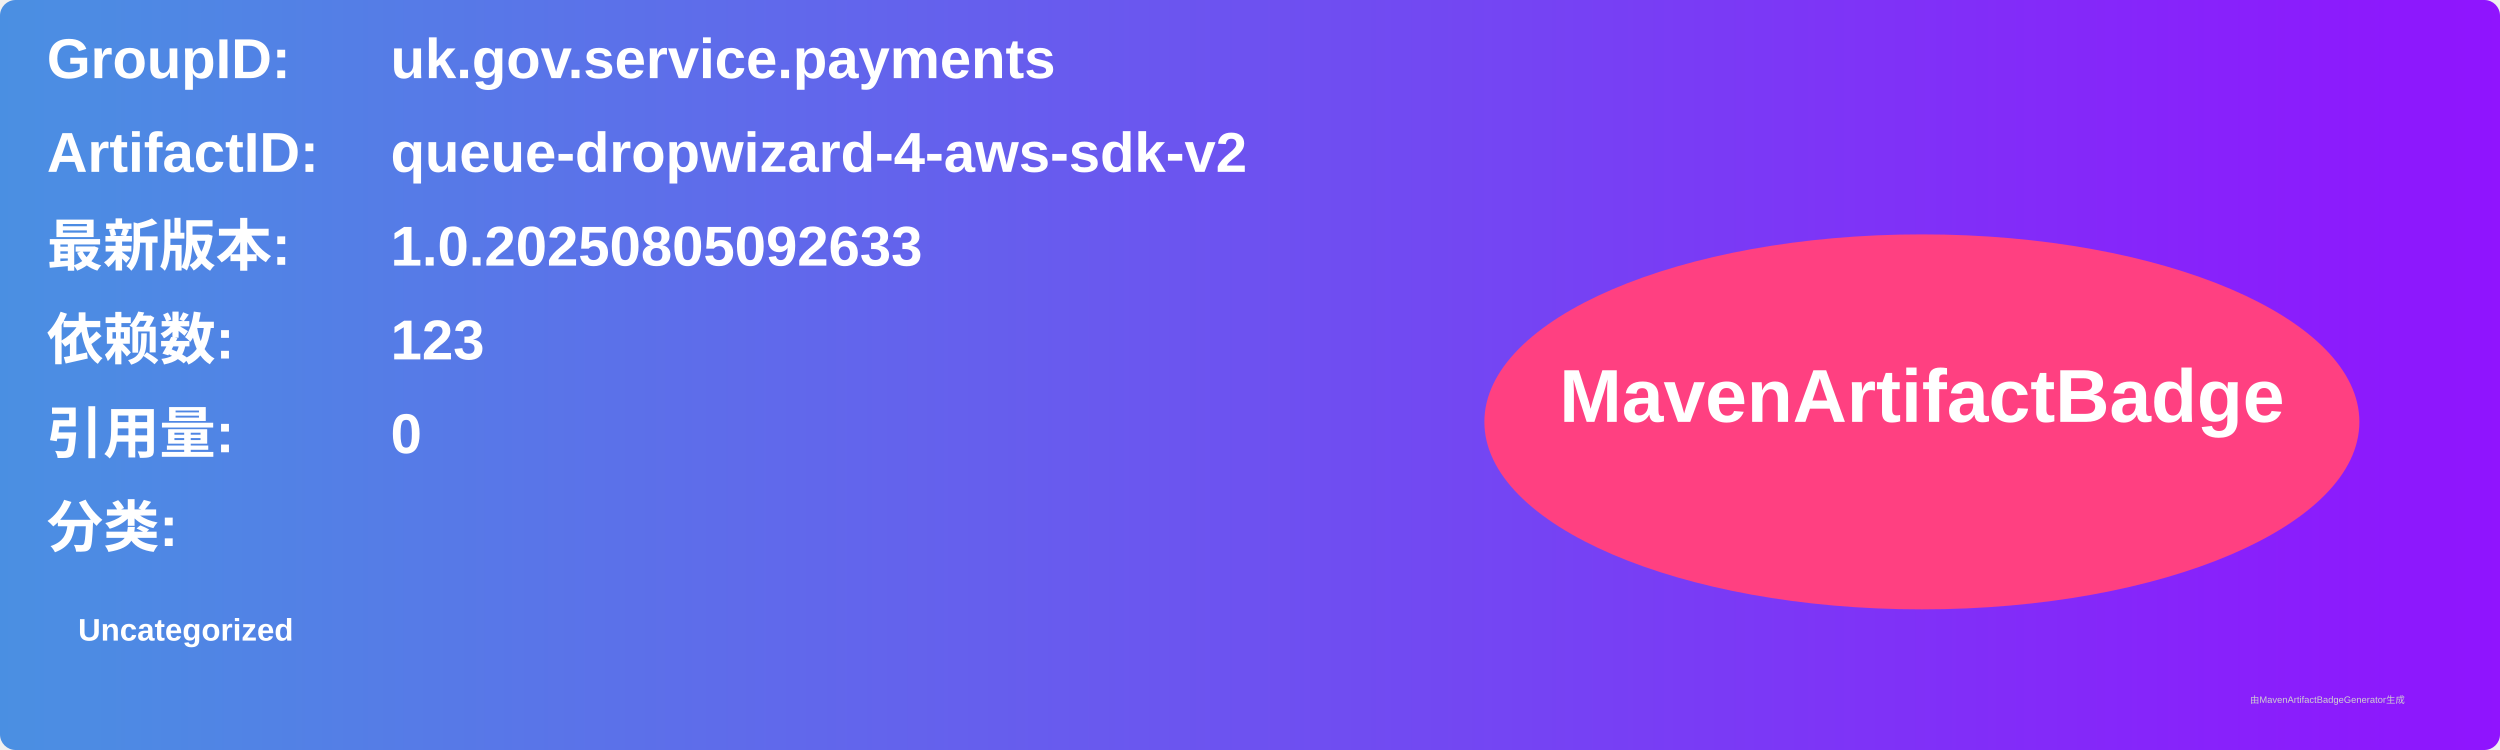
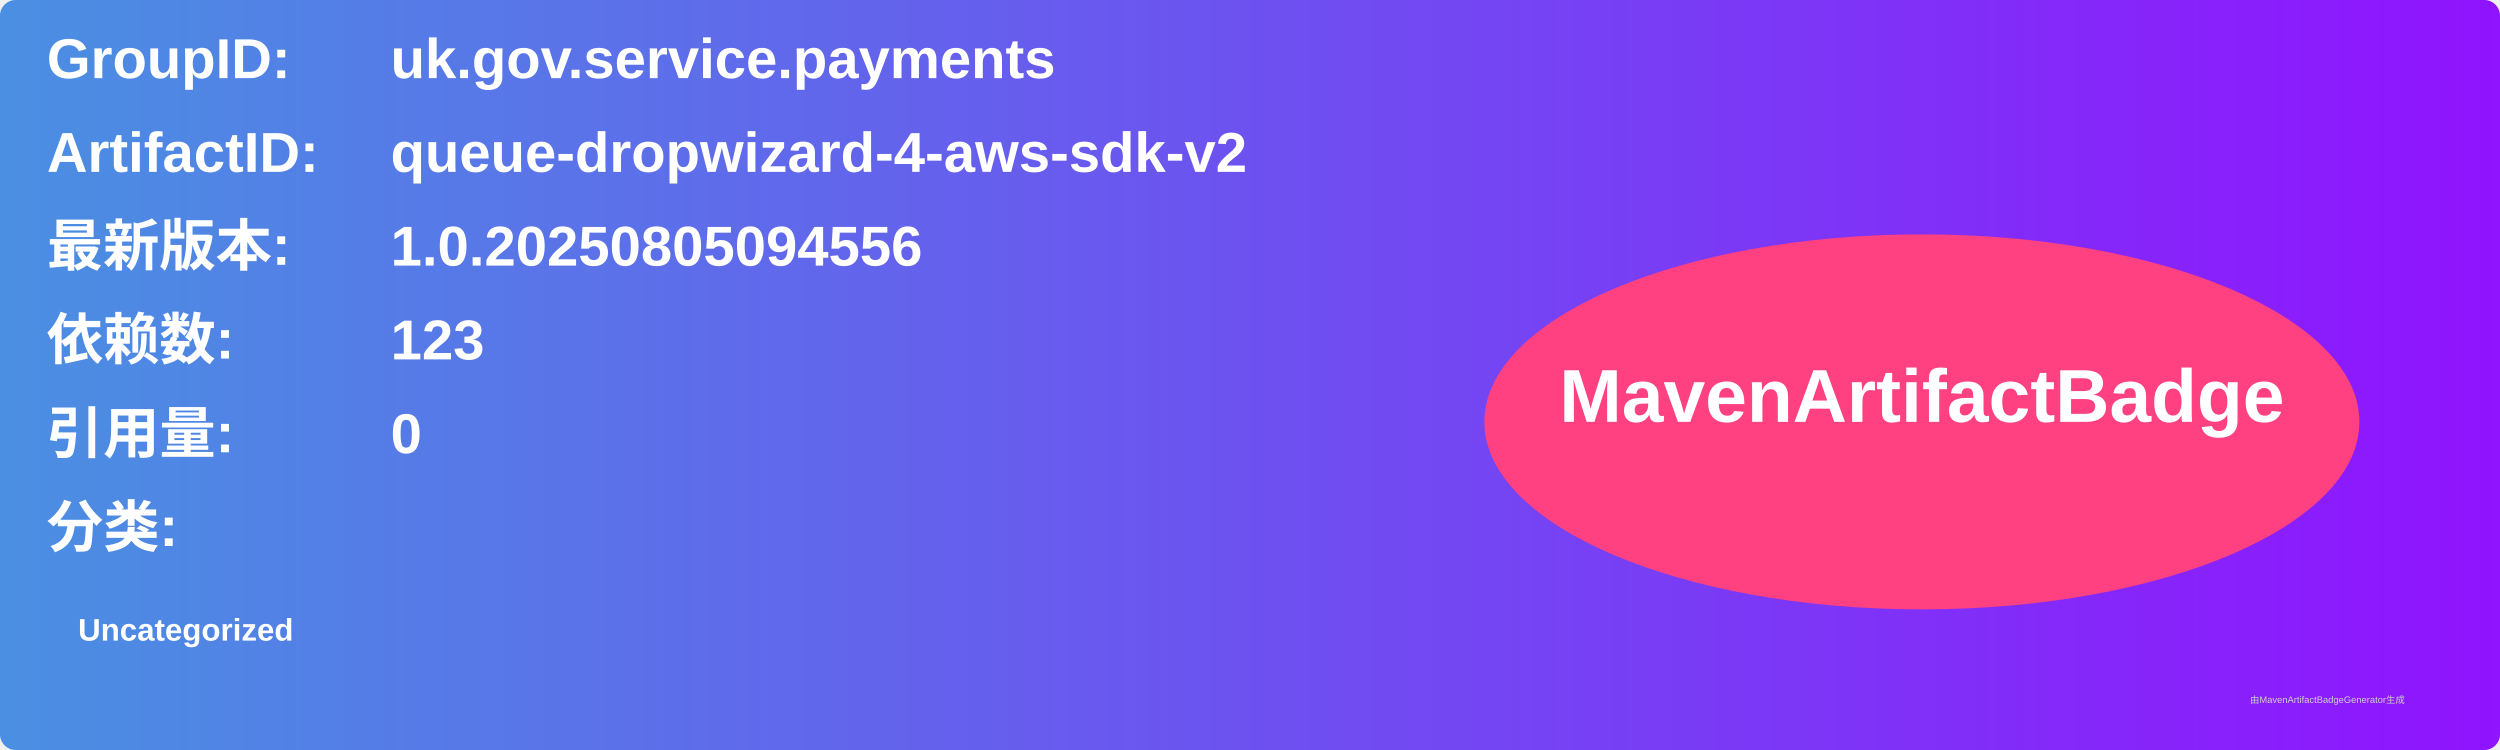
<svg xmlns="http://www.w3.org/2000/svg" width="800" height="240" viewBox="0 0 800 240">
  <linearGradient id="grad" x1="0%" y1="0%" x2="100%" y2="0%">
    <stop offset="0%" stop-color="#4a90e2" />
    <stop offset="100%" stop-color="#9013fe" />
  </linearGradient>
  <rect width="100%" height="100%" rx="5" ry="5" fill="url(#grad)" />
  <g transform="translate(15, 15)">
    <text x="0" y="10" font-family="Arial" font-size="18" fill="white" font-weight="bold" width="260">GroupID:</text>
    <text x="110" y="10" font-family="Arial" font-size="18" fill="white" font-weight="bold" width="460">uk.gov.service.payments</text>
    <text x="0" y="40" font-family="Arial" font-size="18" fill="white" font-weight="bold" width="260">ArtifactID:</text>
    <text x="110" y="40" font-family="Arial" font-size="18" fill="white" font-weight="bold" width="460">queue-dropwizard-4-aws-sdk-v2</text>
    <text x="0" y="70" font-family="Arial" font-size="18" fill="white" font-weight="bold">最新版本:</text>
    <text x="110" y="70" font-family="Arial" font-size="18" fill="white" font-weight="bold">
-       <tspan font-weight="bold">1.0.20250805092633</tspan>
+       <tspan font-weight="bold">1.0.20250805094556</tspan>
    </text>
    <text x="0" y="100" font-family="Arial" font-size="18" fill="white" font-weight="bold">依赖数: </text>
    <text x="110" y="100" font-family="Arial" font-size="18" fill="white">
      <tspan font-weight="bold">123</tspan>
    </text>
    <text x="0" y="130" font-family="Arial" font-size="18" fill="white" font-weight="bold">引用量: </text>
    <text x="110" y="130" font-family="Arial" font-size="18" fill="white">
      <tspan font-weight="bold">0</tspan>
    </text>
    <text x="0" y="160" font-family="Arial" font-size="18" fill="white" font-weight="bold">分类:</text>
    <text x="10" y="190" font-family="Arial" font-size="10" fill="white">
      <tspan font-weight="bold">Uncategorized</tspan>
    </text>
    <ellipse cx="600" cy="120" rx="140" ry="60" fill="#ff4081" />
    <text x="600" y="120" text-anchor="middle" font-family="Arial" font-size="24" fill="white" font-weight="bold">MavenArtifactBadge</text>
  </g>
  <text x="720" y="225" font-family="Arial" font-size="3" fill="#d0d0d0">由MavenArtifactBadgeGenerator生成</text>
</svg>
